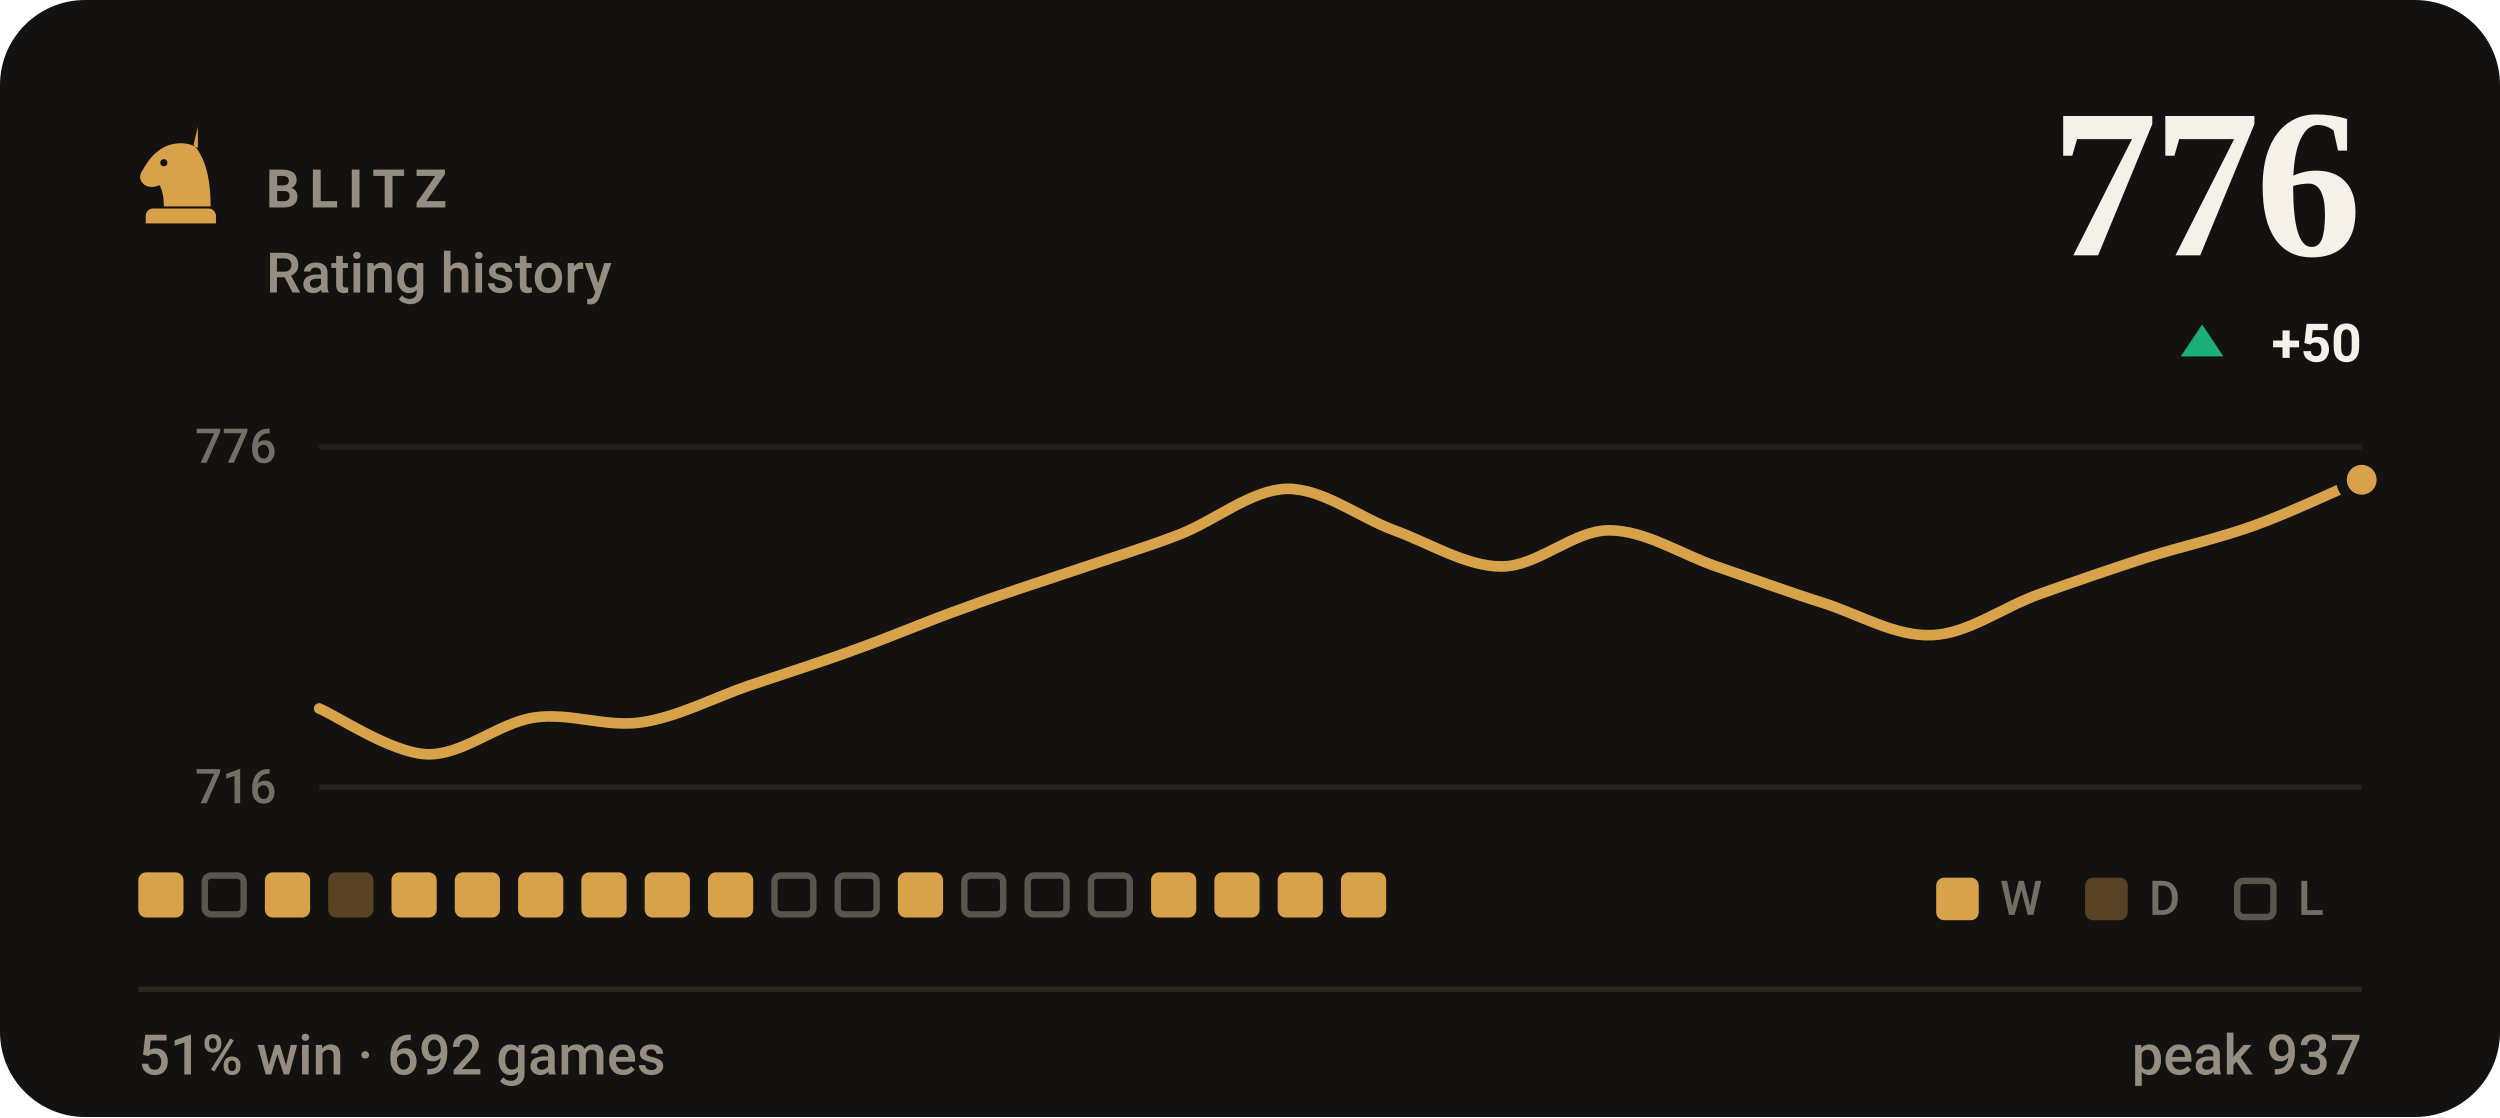
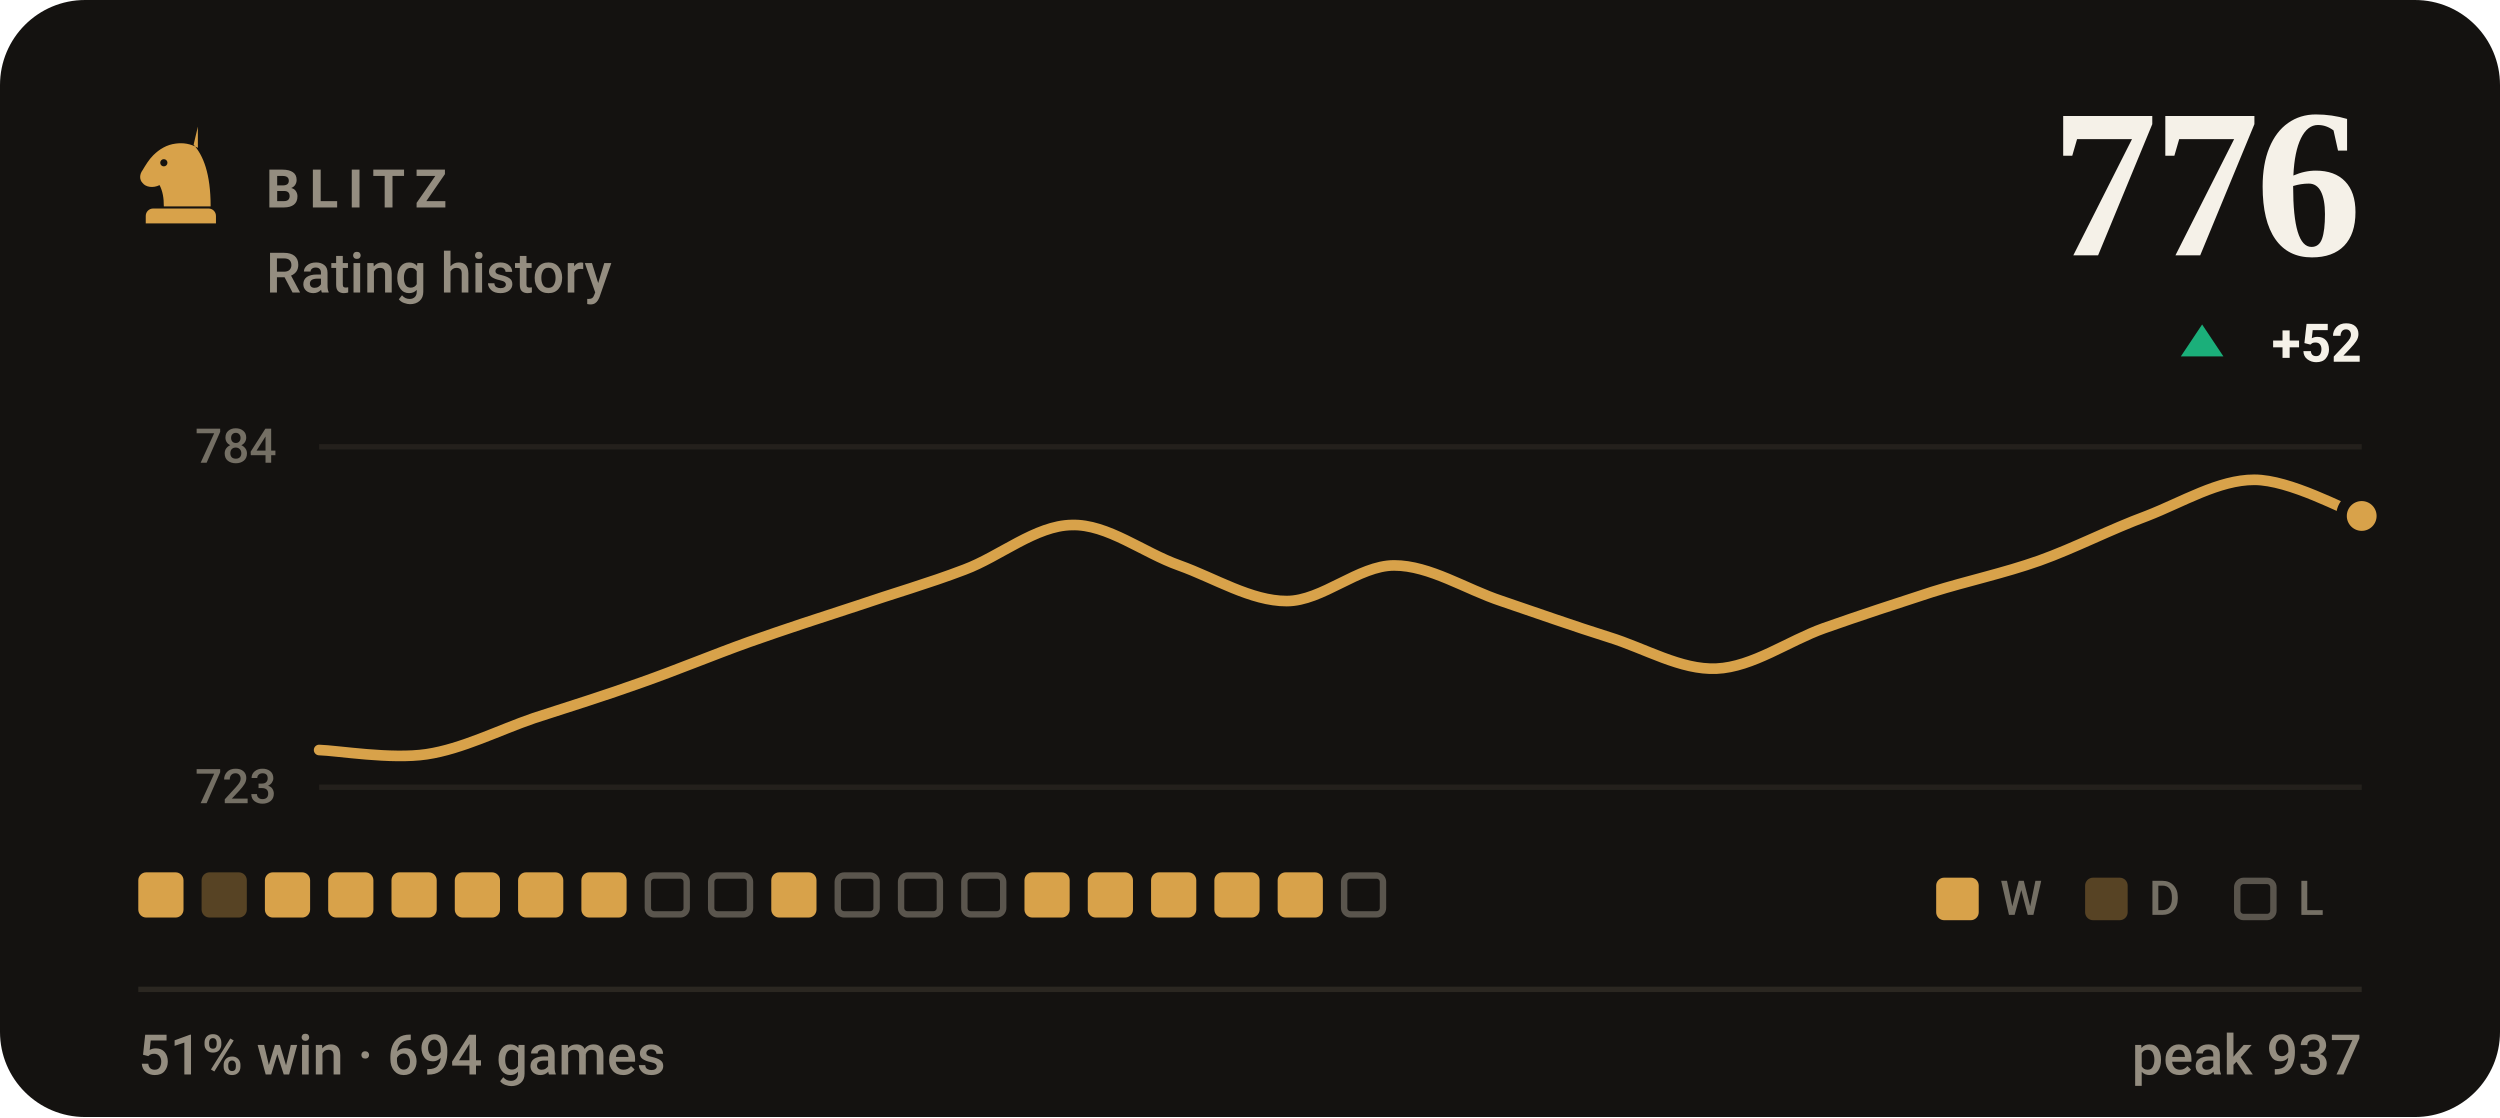
- <svg xmlns="http://www.w3.org/2000/svg" viewBox="0 0 470 210" width="470" height="210" role="img" aria-label="BLITZ rating history, currently 776, 51% win rate over 692 games">
+ <svg xmlns="http://www.w3.org/2000/svg" viewBox="0 0 470 210" width="470" height="210" role="img" aria-label="BLITZ rating history, currently 776, 51% win rate over 694 games">
  <style>svg{font-family:-apple-system,BlinkMacSystemFont,'Segoe UI',Roboto,'Helvetica Neue',Arial,sans-serif}text{fill:#f5f1e8;white-space:pre}.bg{fill:#141210}.acc{fill:#d8a24a}.win{fill:#1baf7a}.draw{fill:#8b8f96}.loss{fill:#d03b3b}.lbl{font-size:10px;font-weight:600;letter-spacing:.18em;fill:#948d80}.cap{font-size:10.5px;font-weight:500;fill:#948d80}.num{font-family:Georgia,'Times New Roman',Times,serif;font-weight:700;letter-spacing:-.02em}.tick{font-size:9px;font-weight:500;fill:#948d80;opacity:.75}.dl{font-size:10px;font-weight:600}.rule{stroke:#2b2721;stroke-width:1;fill:none}.grid{stroke:#2b2721;stroke-width:1;fill:none;opacity:.7}.ln{fill:none;stroke:#d8a24a;stroke-width:2;stroke-linecap:round;stroke-linejoin:round}.ring{stroke:#141210;stroke-width:2}.hollow{fill:none;stroke-width:1.5}.sq{fill:#f5f1e8;opacity:.035}</style>
  <rect class="bg" width="470" height="210" rx="16" />
  <g class="acc" transform="translate(24.0,22.8) scale(0.2)">
    <path fill-rule="evenodd" d="M66 5l-4 17c9 10 16 27 16 58H34c0-8-1-14-4-20-6 3-13 2-16-2-3-3-3-8 0-12 3-5 6-10 10-14 6-6 13-10 21-11 7-1 14 0 21 4zM37.4 39a3.4 3.4 0 1 0-6.8 0 3.4 3.4 0 1 0 6.8 0zM24 82h52c3.9 0 7 3.1 7 7v7H17v-7c0-3.9 3.1-7 7-7z" />
  </g>
  <text class="lbl" x="50" y="39">BLITZ</text>
  <text class="cap" x="50" y="55">Rating history</text>
  <text class="num" x="444" y="48" text-anchor="end" style="font-size:40px">776</text>
  <path fill="#1baf7a" d="M414 61L418 67H410Z" />
-   <text class="dl" x="444" y="68" text-anchor="end" fill="#1baf7a">+50</text>
+   <text class="dl" x="444" y="68" text-anchor="end" fill="#1baf7a">+52</text>
  <line class="grid" x1="60" y1="84" x2="444" y2="84" />
  <line class="grid" x1="60" y1="148" x2="444" y2="148" />
-   <text class="tick" x="52" y="87" text-anchor="end">776</text>
-   <text class="tick" x="52" y="151" text-anchor="end">716</text>
-   <path class="ln" d="M60.0 133.2C63.4 134.6 73.5 141.5 80.2 141.8C86.9 142.1 93.7 135.9 100.4 134.9C107.2 133.9 113.9 136.8 120.6 135.8C127.4 134.8 134.1 131.2 140.8 128.9C147.6 126.6 154.3 124.5 161.1 122.0C167.8 119.6 174.5 116.7 181.3 114.3C188.0 111.8 194.7 109.7 201.5 107.4C208.2 105.1 214.9 103.1 221.7 100.5C228.4 97.9 235.2 92.1 241.9 91.9C248.6 91.8 255.4 97.2 262.1 99.7C268.8 102.1 275.6 106.5 282.3 106.5C289.1 106.5 295.8 99.7 302.5 99.7C309.3 99.7 316.0 104.2 322.7 106.5C329.5 108.8 336.2 111.3 342.9 113.4C349.7 115.6 356.4 119.7 363.2 119.4C369.9 119.2 376.6 114.1 383.4 111.7C390.1 109.3 396.8 107.0 403.6 104.8C410.3 102.7 417.1 101.2 423.8 98.8C430.5 96.4 440.6 91.6 444.0 90.2" />
-   <circle class="acc ring" cx="444.0" cy="90.2" r="3.8" />
+   <text class="tick" x="52" y="87" text-anchor="end">784</text>
+   <text class="tick" x="52" y="151" text-anchor="end">723</text>
+   <path class="ln" d="M60.0 141.0C63.4 141.1 73.5 142.8 80.2 141.8C86.9 140.8 93.7 137.3 100.4 135.0C107.2 132.8 113.9 130.7 120.6 128.3C127.4 125.9 134.1 123.1 140.8 120.7C147.6 118.3 154.3 116.1 161.1 113.9C167.8 111.6 174.5 109.7 181.3 107.1C188.0 104.6 194.7 98.8 201.5 98.7C208.2 98.5 214.9 103.9 221.7 106.3C228.4 108.7 235.2 113.0 241.9 113.0C248.6 113.0 255.4 106.3 262.1 106.3C268.8 106.3 275.6 110.8 282.3 113.0C289.1 115.3 295.8 117.7 302.5 119.8C309.3 121.9 316.0 126.0 322.7 125.7C329.5 125.4 336.2 120.5 342.9 118.1C349.7 115.7 356.4 113.5 363.2 111.3C369.9 109.2 376.6 107.8 383.4 105.4C390.1 103.0 396.8 99.5 403.6 97.0C410.3 94.4 417.1 90.2 423.8 90.2C430.5 90.2 440.6 95.8 444.0 97.0" />
+   <circle class="acc ring" cx="444.0" cy="97.0" r="3.8" />
  <rect x="26.0" y="164" width="8.5" height="8.5" rx="1.5" fill="#d8a24a" />
-   <rect x="38.5" y="164.6" width="7.3" height="7.3" rx="1.2" fill="none" stroke="#948d80" stroke-width="1.2" opacity=".55" />
+   <rect x="37.9" y="164" width="8.5" height="8.5" rx="1.5" fill="#d8a24a" opacity=".34" />
  <rect x="49.8" y="164" width="8.5" height="8.5" rx="1.5" fill="#d8a24a" />
-   <rect x="61.7" y="164" width="8.5" height="8.5" rx="1.5" fill="#d8a24a" opacity=".34" />
+   <rect x="61.7" y="164" width="8.5" height="8.5" rx="1.5" fill="#d8a24a" />
  <rect x="73.6" y="164" width="8.5" height="8.5" rx="1.5" fill="#d8a24a" />
  <rect x="85.5" y="164" width="8.5" height="8.5" rx="1.5" fill="#d8a24a" />
  <rect x="97.4" y="164" width="8.5" height="8.5" rx="1.5" fill="#d8a24a" />
  <rect x="109.3" y="164" width="8.5" height="8.5" rx="1.5" fill="#d8a24a" />
-   <rect x="121.2" y="164" width="8.5" height="8.5" rx="1.5" fill="#d8a24a" />
-   <rect x="133.1" y="164" width="8.5" height="8.5" rx="1.5" fill="#d8a24a" />
-   <rect x="145.6" y="164.6" width="7.3" height="7.3" rx="1.2" fill="none" stroke="#948d80" stroke-width="1.2" opacity=".55" />
+   <rect x="121.8" y="164.6" width="7.3" height="7.3" rx="1.2" fill="none" stroke="#948d80" stroke-width="1.2" opacity=".55" />
+   <rect x="133.7" y="164.6" width="7.3" height="7.3" rx="1.2" fill="none" stroke="#948d80" stroke-width="1.2" opacity=".55" />
+   <rect x="145.0" y="164" width="8.5" height="8.5" rx="1.5" fill="#d8a24a" />
  <rect x="157.5" y="164.6" width="7.3" height="7.3" rx="1.2" fill="none" stroke="#948d80" stroke-width="1.2" opacity=".55" />
-   <rect x="168.8" y="164" width="8.5" height="8.5" rx="1.5" fill="#d8a24a" />
+   <rect x="169.4" y="164.6" width="7.3" height="7.3" rx="1.2" fill="none" stroke="#948d80" stroke-width="1.2" opacity=".55" />
  <rect x="181.3" y="164.6" width="7.3" height="7.3" rx="1.2" fill="none" stroke="#948d80" stroke-width="1.2" opacity=".55" />
-   <rect x="193.2" y="164.6" width="7.3" height="7.3" rx="1.2" fill="none" stroke="#948d80" stroke-width="1.2" opacity=".55" />
-   <rect x="205.1" y="164.6" width="7.3" height="7.3" rx="1.2" fill="none" stroke="#948d80" stroke-width="1.2" opacity=".55" />
+   <rect x="192.6" y="164" width="8.5" height="8.5" rx="1.5" fill="#d8a24a" />
+   <rect x="204.5" y="164" width="8.5" height="8.5" rx="1.5" fill="#d8a24a" />
  <rect x="216.4" y="164" width="8.5" height="8.5" rx="1.5" fill="#d8a24a" />
  <rect x="228.3" y="164" width="8.5" height="8.5" rx="1.5" fill="#d8a24a" />
  <rect x="240.2" y="164" width="8.5" height="8.5" rx="1.5" fill="#d8a24a" />
-   <rect x="252.1" y="164" width="8.5" height="8.5" rx="1.5" fill="#d8a24a" />
+   <rect x="252.7" y="164.6" width="7.3" height="7.3" rx="1.2" fill="none" stroke="#948d80" stroke-width="1.2" opacity=".55" />
  <rect x="364" y="165" width="8" height="8" rx="1.5" fill="#d8a24a" />
  <text class="tick" x="376" y="172">W</text>
  <rect x="392" y="165" width="8" height="8" rx="1.5" fill="#d8a24a" opacity=".34" />
  <text class="tick" x="404" y="172">D</text>
  <rect x="420.6" y="165.6" width="6.8" height="6.8" rx="1.2" fill="none" stroke="#948d80" stroke-width="1.2" opacity=".55" />
  <text class="tick" x="432" y="172">L</text>
  <line class="rule" x1="26" y1="186" x2="444" y2="186" />
-   <text class="cap" x="26" y="202">51% win · 692 games</text>
+   <text class="cap" x="26" y="202">51% win · 694 games</text>
  <text class="cap" x="444" y="202" text-anchor="end">peak 937</text>
</svg>
